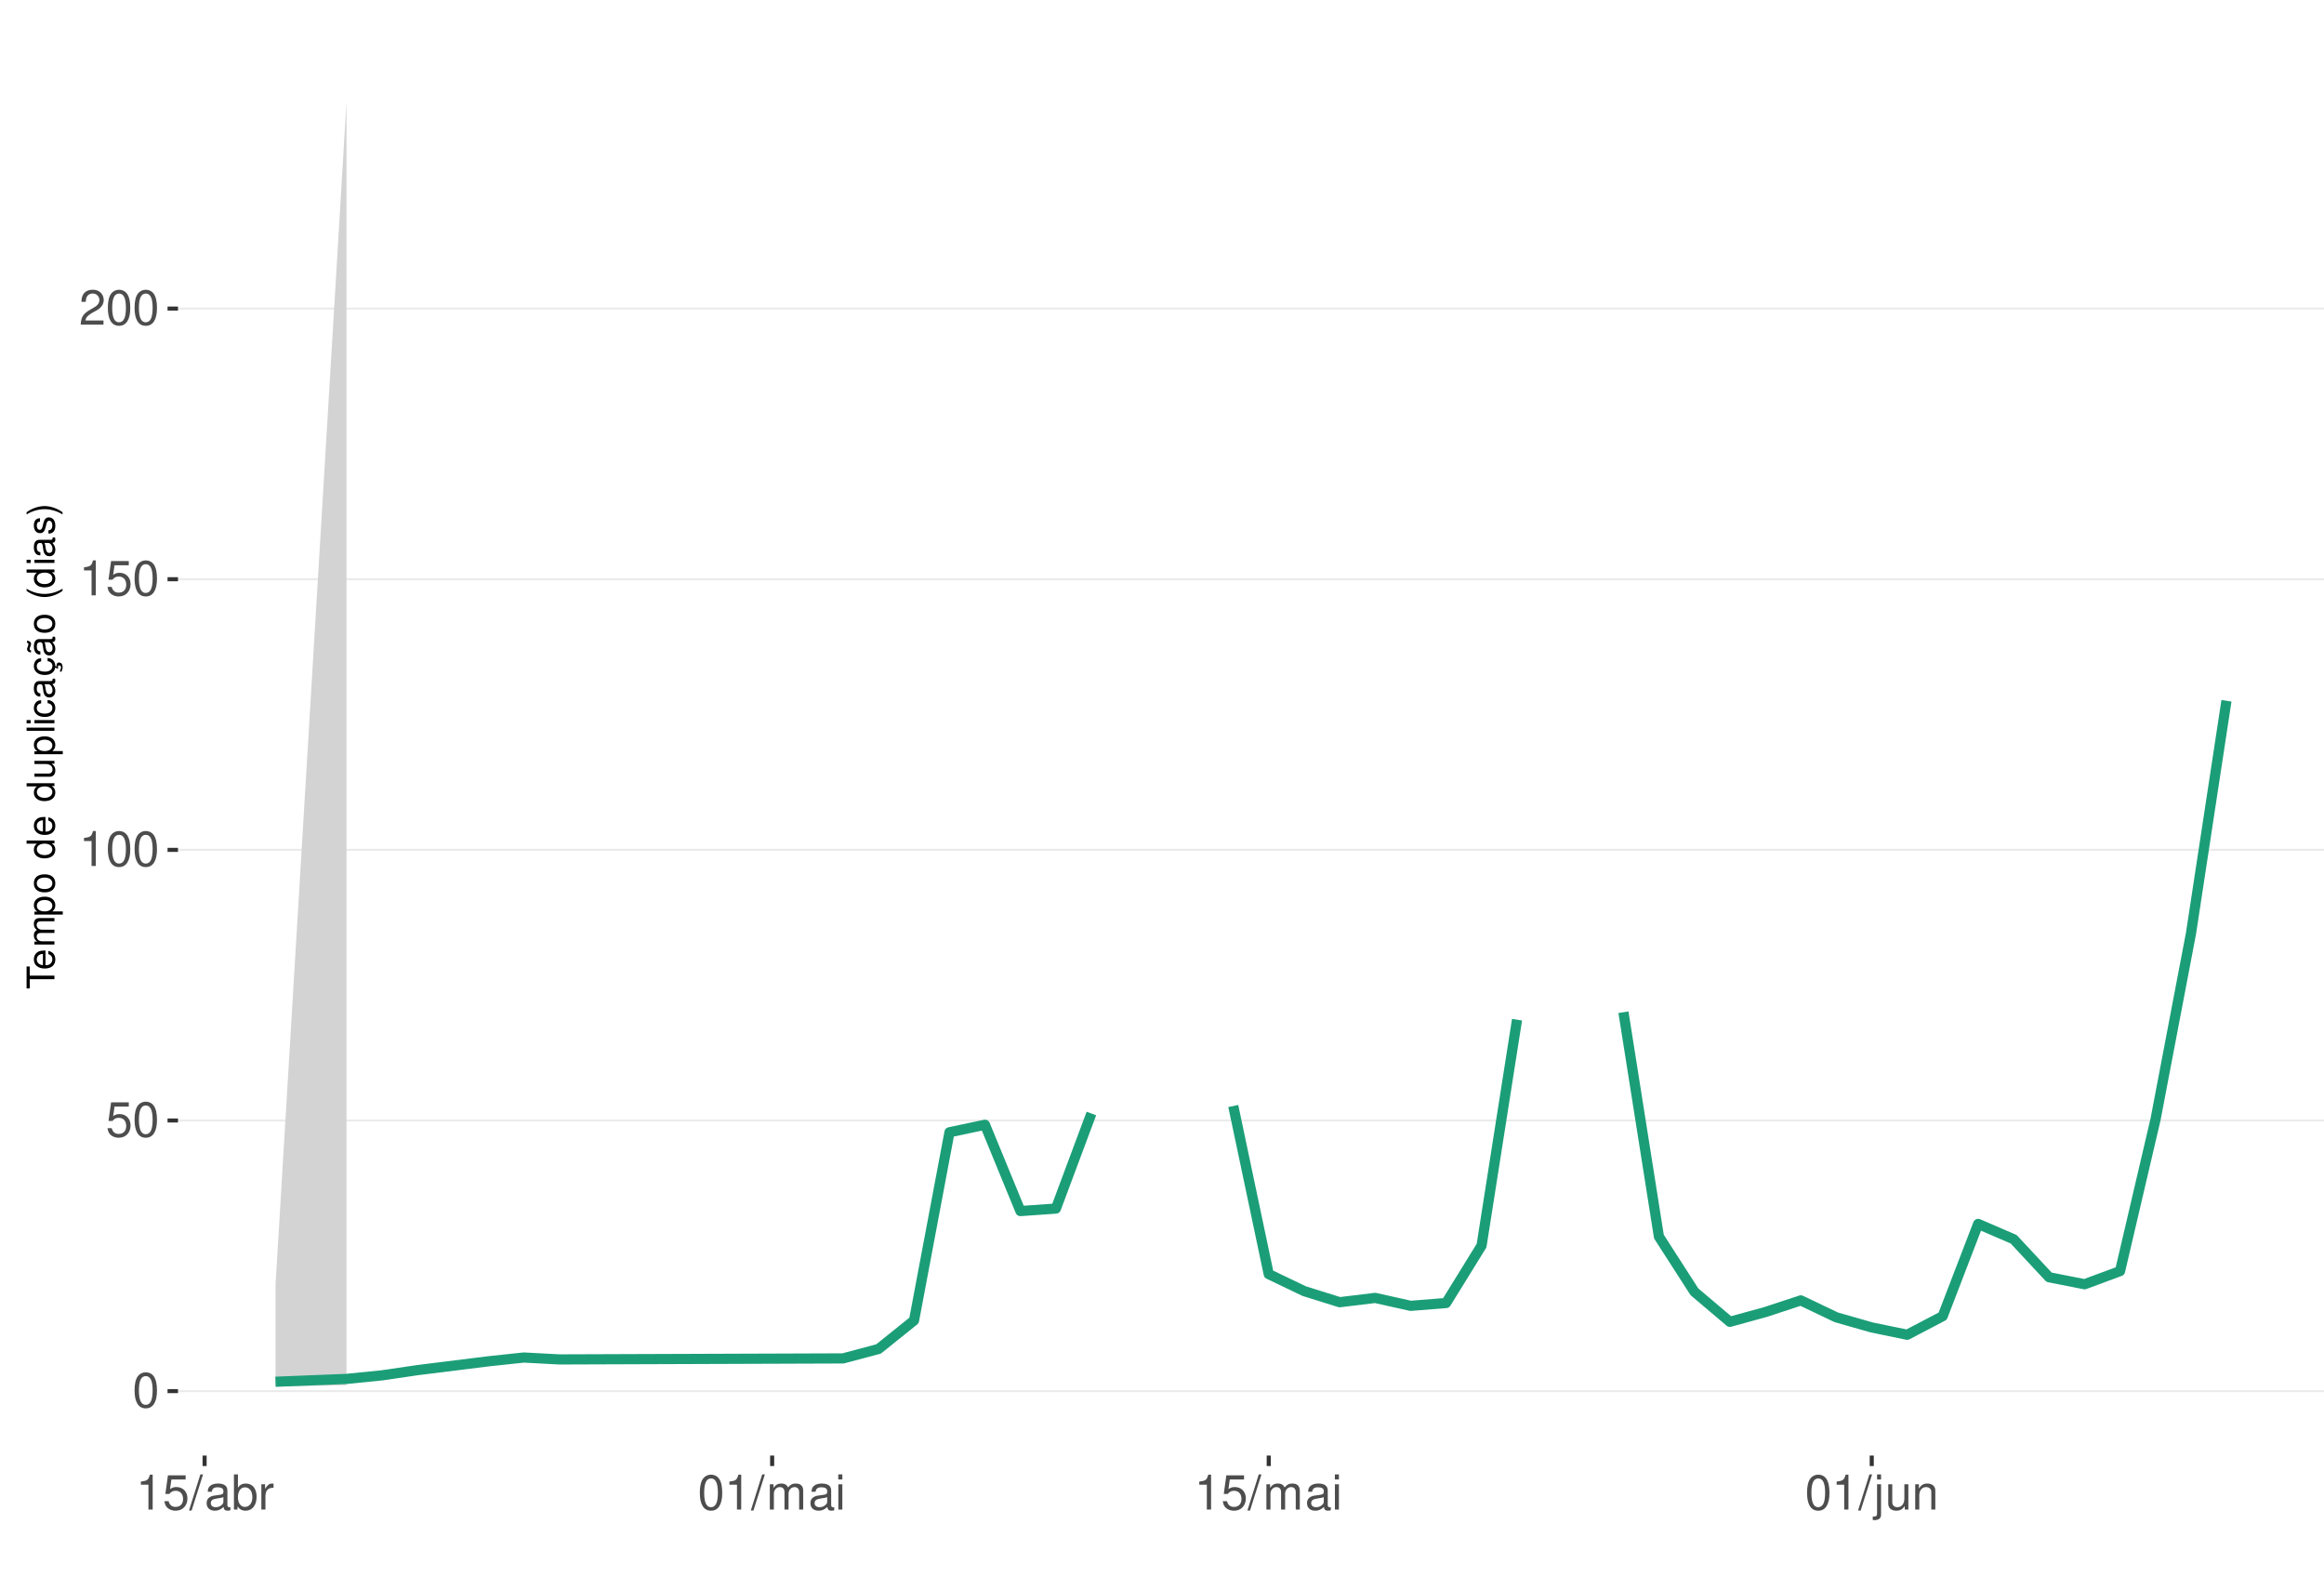
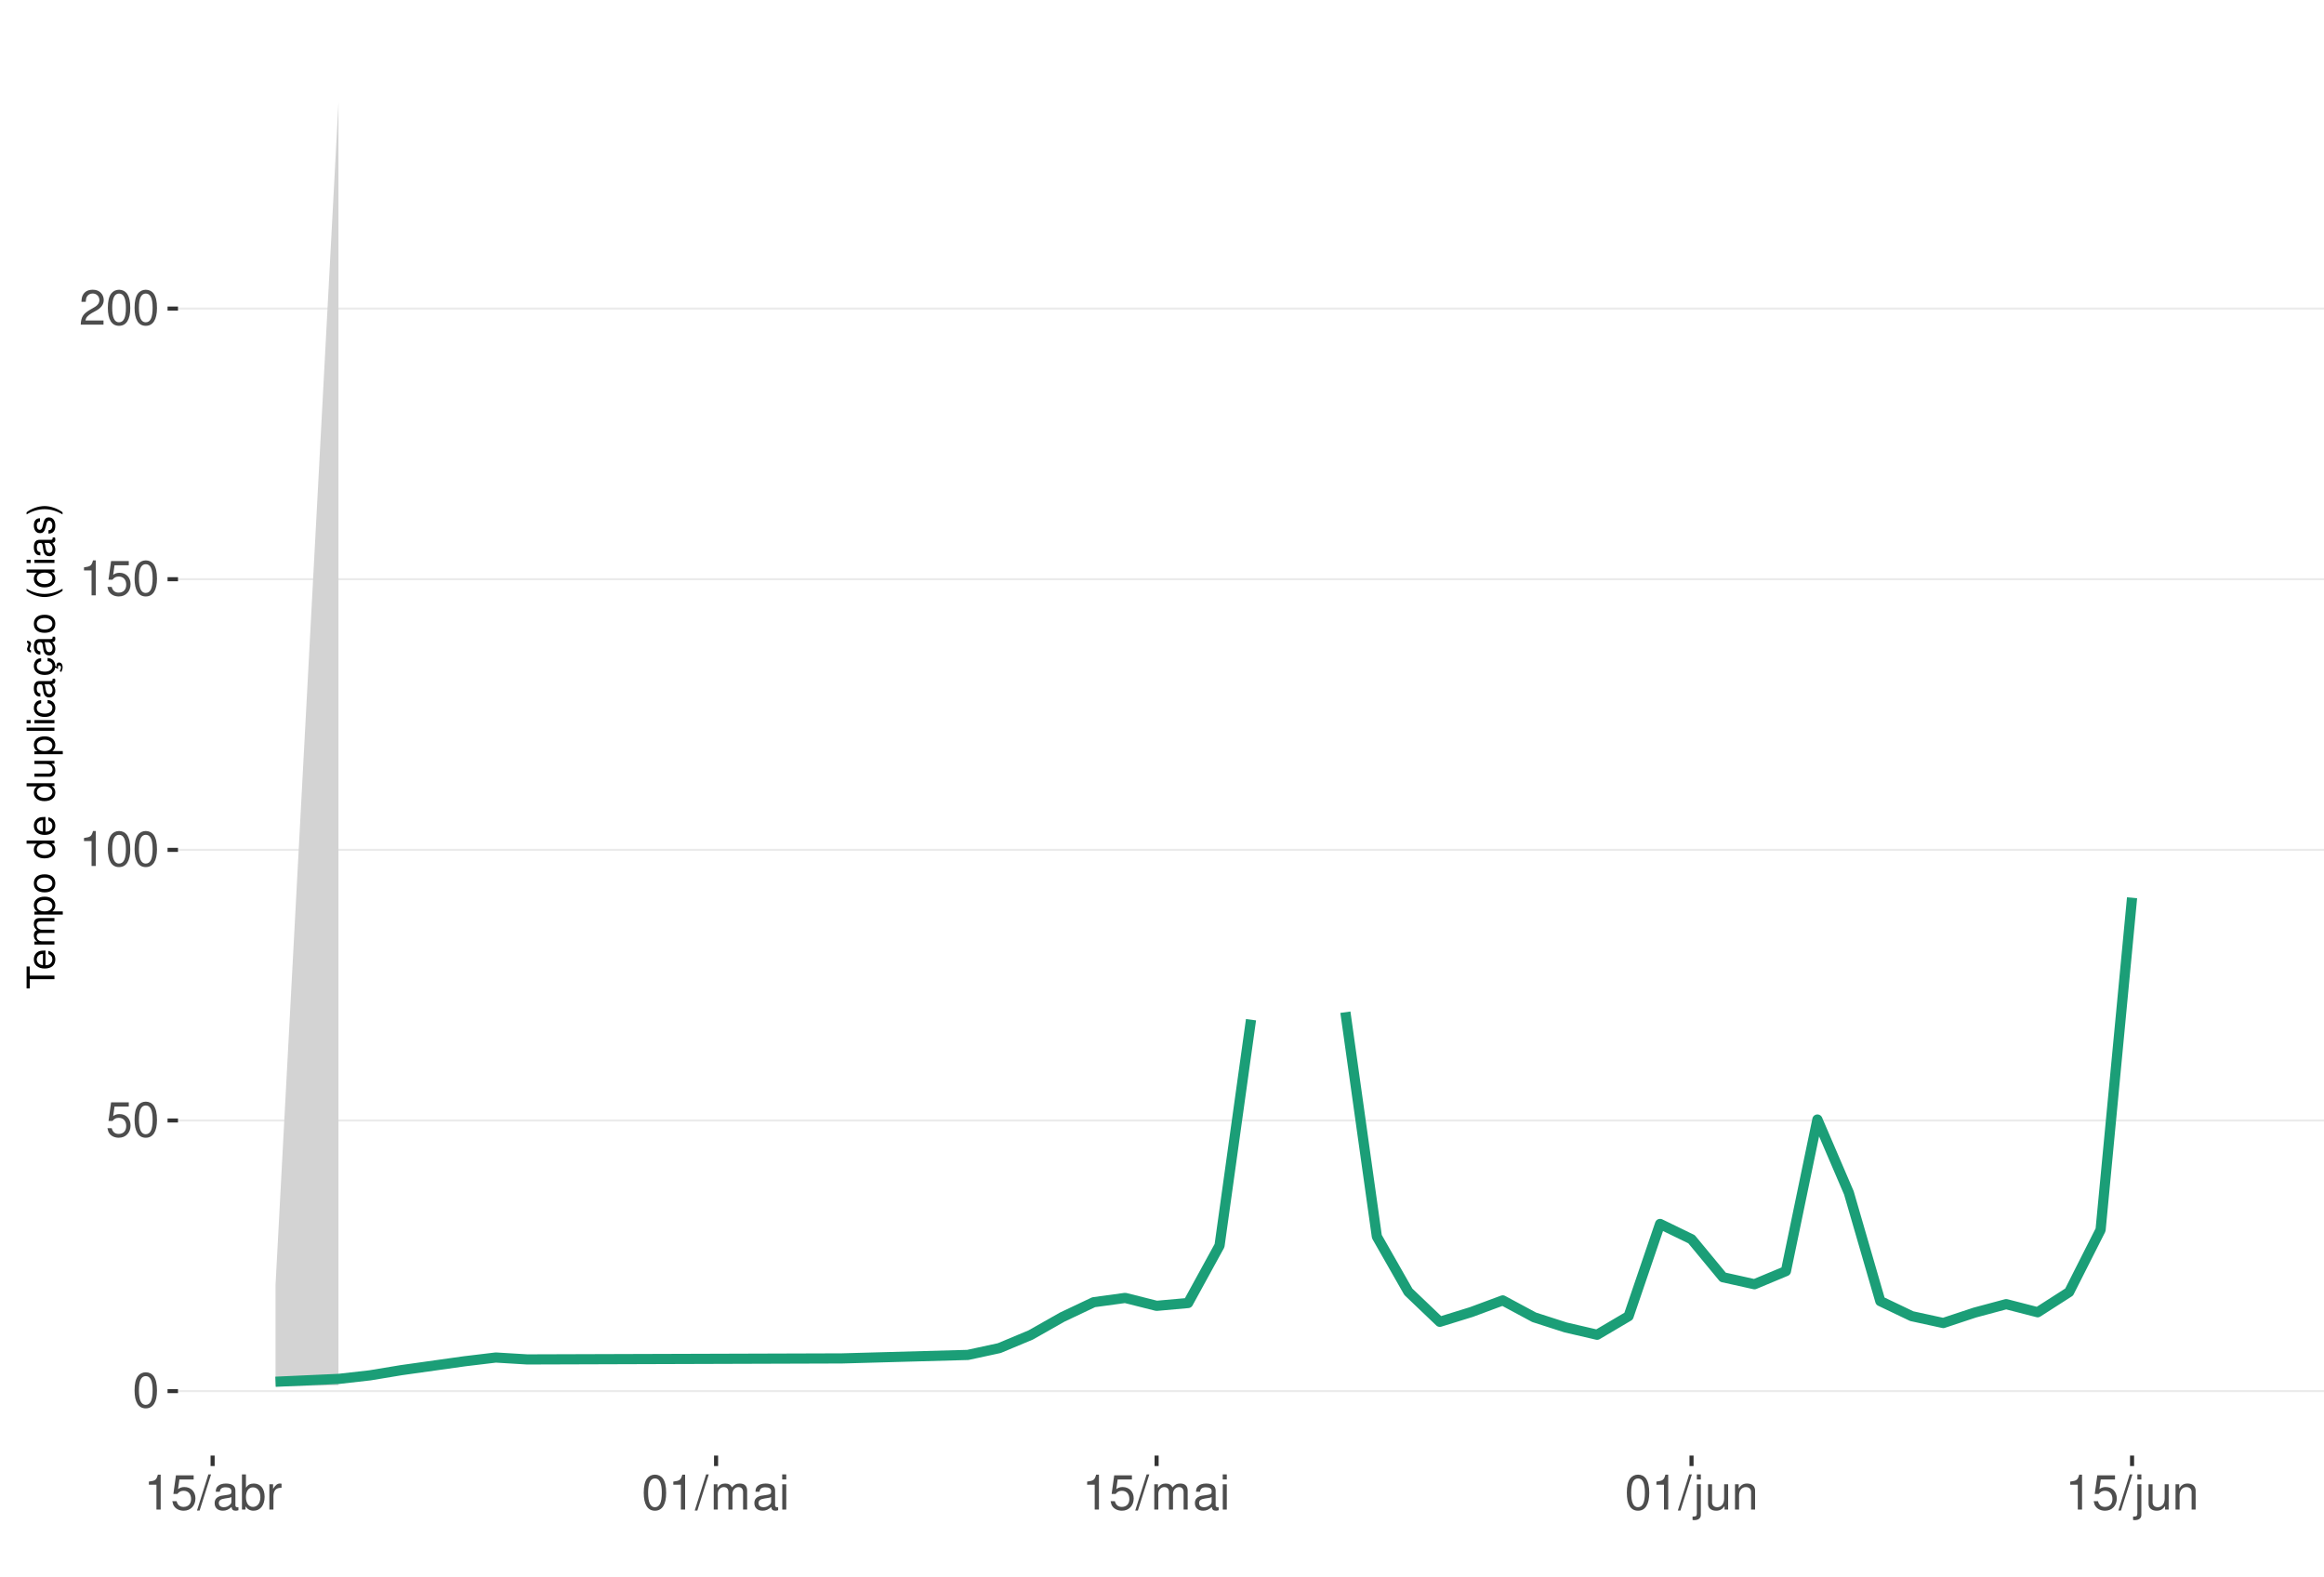
<svg xmlns="http://www.w3.org/2000/svg" xmlns:xlink="http://www.w3.org/1999/xlink" width="609pt" height="413pt" viewBox="0 0 609 413" version="1.1">
  <defs>
    <g>
      <symbol overflow="visible" id="glyph0-0">
        <path style="stroke:none;" d="" />
      </symbol>
      <symbol overflow="visible" id="glyph0-1">
        <path style="stroke:none;" d="M 3.484 -9.156 C 2.641 -9.156 1.891 -8.766 1.422 -8.156 C 0.828 -7.344 0.547 -6.125 0.547 -4.422 C 0.547 -1.344 1.562 0.297 3.484 0.297 C 5.375 0.297 6.422 -1.344 6.422 -4.359 C 6.422 -6.125 6.141 -7.312 5.547 -8.156 C 5.078 -8.781 4.328 -9.156 3.484 -9.156 Z M 3.484 -8.156 C 4.688 -8.156 5.281 -6.938 5.281 -4.453 C 5.281 -1.844 4.703 -0.625 3.453 -0.625 C 2.281 -0.625 1.688 -1.891 1.688 -4.422 C 1.688 -6.938 2.281 -8.156 3.484 -8.156 Z M 3.484 -8.156 " />
      </symbol>
      <symbol overflow="visible" id="glyph0-2">
        <path style="stroke:none;" d="M 6.031 -8.969 L 1.391 -8.969 L 0.719 -4.094 L 1.75 -4.094 C 2.266 -4.703 2.703 -4.922 3.406 -4.922 C 4.609 -4.922 5.359 -4.094 5.359 -2.766 C 5.359 -1.484 4.609 -0.703 3.391 -0.703 C 2.422 -0.703 1.828 -1.188 1.562 -2.203 L 0.438 -2.203 C 0.594 -1.469 0.719 -1.109 0.984 -0.781 C 1.5 -0.094 2.406 0.297 3.422 0.297 C 5.234 0.297 6.5 -1.031 6.5 -2.922 C 6.5 -4.703 5.312 -5.906 3.594 -5.906 C 2.969 -5.906 2.453 -5.75 1.938 -5.359 L 2.297 -7.875 L 6.031 -7.875 Z M 6.031 -8.969 " />
      </symbol>
      <symbol overflow="visible" id="glyph0-3">
        <path style="stroke:none;" d="M 3.281 -6.516 L 3.281 0 L 4.391 0 L 4.391 -9.156 L 3.656 -9.156 C 3.266 -7.75 3.016 -7.562 1.297 -7.328 L 1.297 -6.516 Z M 3.281 -6.516 " />
      </symbol>
      <symbol overflow="visible" id="glyph0-4">
        <path style="stroke:none;" d="M 6.406 -1.094 L 1.688 -1.094 C 1.797 -1.859 2.203 -2.344 3.297 -3.016 L 4.562 -3.719 C 5.828 -4.422 6.469 -5.359 6.469 -6.484 C 6.469 -7.234 6.156 -7.953 5.625 -8.438 C 5.094 -8.922 4.438 -9.156 3.594 -9.156 C 2.453 -9.156 1.609 -8.75 1.109 -7.953 C 0.797 -7.484 0.656 -6.906 0.625 -5.984 L 1.75 -5.984 C 1.781 -6.609 1.859 -6.969 2.016 -7.281 C 2.297 -7.828 2.891 -8.172 3.562 -8.172 C 4.562 -8.172 5.328 -7.438 5.328 -6.453 C 5.328 -5.719 4.906 -5.094 4.109 -4.625 L 2.953 -3.953 C 1.078 -2.875 0.531 -2.016 0.438 -0.016 L 6.406 -0.016 Z M 6.406 -1.094 " />
      </symbol>
      <symbol overflow="visible" id="glyph0-5">
        <path style="stroke:none;" d="M 2.891 -9.219 L -0.094 0.25 L 0.594 0.25 L 3.594 -9.219 Z M 2.891 -9.219 " />
      </symbol>
      <symbol overflow="visible" id="glyph0-6">
        <path style="stroke:none;" d="M 6.766 -0.625 C 6.656 -0.594 6.609 -0.594 6.547 -0.594 C 6.172 -0.594 5.969 -0.781 5.969 -1.109 L 5.969 -5.016 C 5.969 -6.188 5.109 -6.828 3.484 -6.828 C 2.5 -6.828 1.734 -6.547 1.281 -6.047 C 0.969 -5.703 0.844 -5.328 0.828 -4.672 L 1.891 -4.672 C 1.969 -5.484 2.453 -5.844 3.438 -5.844 C 4.406 -5.844 4.922 -5.5 4.922 -4.859 L 4.922 -4.578 C 4.906 -4.125 4.688 -3.969 3.828 -3.844 C 2.328 -3.656 2.094 -3.609 1.703 -3.438 C 0.922 -3.109 0.531 -2.531 0.531 -1.672 C 0.531 -0.469 1.359 0.297 2.703 0.297 C 3.547 0.297 4.219 0 4.969 -0.688 C 5.031 0 5.359 0.297 6.047 0.297 C 6.281 0.297 6.422 0.266 6.766 0.172 Z M 4.922 -2.094 C 4.922 -1.734 4.828 -1.516 4.5 -1.234 C 4.078 -0.828 3.562 -0.625 2.938 -0.625 C 2.109 -0.625 1.625 -1.031 1.625 -1.703 C 1.625 -2.391 2.094 -2.75 3.234 -2.906 C 4.359 -3.062 4.562 -3.109 4.922 -3.281 Z M 4.922 -2.094 " />
      </symbol>
      <symbol overflow="visible" id="glyph0-7">
        <path style="stroke:none;" d="M 0.688 -9.219 L 0.688 0 L 1.625 0 L 1.625 -0.844 C 2.141 -0.078 2.812 0.297 3.734 0.297 C 5.484 0.297 6.625 -1.141 6.625 -3.344 C 6.625 -5.5 5.547 -6.828 3.781 -6.828 C 2.875 -6.828 2.234 -6.484 1.734 -5.734 L 1.734 -9.219 Z M 3.578 -5.828 C 4.766 -5.828 5.516 -4.812 5.516 -3.234 C 5.516 -1.719 4.734 -0.703 3.578 -0.703 C 2.453 -0.703 1.734 -1.703 1.734 -3.266 C 1.734 -4.828 2.453 -5.828 3.578 -5.828 Z M 3.578 -5.828 " />
      </symbol>
      <symbol overflow="visible" id="glyph0-8">
        <path style="stroke:none;" d="M 0.875 -6.625 L 0.875 0 L 1.938 0 L 1.938 -3.438 C 1.953 -5.031 2.609 -5.75 4.062 -5.703 L 4.062 -6.781 C 3.891 -6.812 3.781 -6.828 3.656 -6.828 C 2.969 -6.828 2.453 -6.422 1.844 -5.422 L 1.844 -6.625 Z M 0.875 -6.625 " />
      </symbol>
      <symbol overflow="visible" id="glyph0-9">
        <path style="stroke:none;" d="M 0.891 -6.625 L 0.891 0 L 1.953 0 L 1.953 -4.156 C 1.953 -5.125 2.641 -5.891 3.5 -5.891 C 4.297 -5.891 4.734 -5.422 4.734 -4.562 L 4.734 0 L 5.797 0 L 5.797 -4.156 C 5.797 -5.125 6.5 -5.891 7.359 -5.891 C 8.125 -5.891 8.578 -5.406 8.578 -4.562 L 8.578 0 L 9.641 0 L 9.641 -4.969 C 9.641 -6.156 8.953 -6.828 7.719 -6.828 C 6.828 -6.828 6.297 -6.562 5.688 -5.812 C 5.297 -6.516 4.766 -6.828 3.891 -6.828 C 3.016 -6.828 2.422 -6.5 1.859 -5.688 L 1.859 -6.625 Z M 0.891 -6.625 " />
      </symbol>
      <symbol overflow="visible" id="glyph0-10">
        <path style="stroke:none;" d="M 1.891 -6.625 L 0.844 -6.625 L 0.844 0 L 1.891 0 Z M 1.891 -9.219 L 0.828 -9.219 L 0.828 -7.891 L 1.891 -7.891 Z M 1.891 -9.219 " />
      </symbol>
      <symbol overflow="visible" id="glyph0-11">
        <path style="stroke:none;" d="M 0.891 -6.625 L 0.891 0.969 C 0.891 1.625 0.688 1.828 0.031 1.828 C -0.047 1.828 -0.094 1.828 -0.234 1.828 L -0.234 2.719 C -0.094 2.75 -0.031 2.766 0.125 2.766 C 1.312 2.766 1.938 2.297 1.938 1.375 L 1.938 -6.625 Z M 1.938 -9.219 L 0.891 -9.219 L 0.891 -7.891 L 1.938 -7.891 Z M 1.938 -9.219 " />
      </symbol>
      <symbol overflow="visible" id="glyph0-12">
        <path style="stroke:none;" d="M 6.094 0 L 6.094 -6.625 L 5.047 -6.625 L 5.047 -2.875 C 5.047 -1.516 4.344 -0.625 3.234 -0.625 C 2.406 -0.625 1.875 -1.141 1.875 -1.938 L 1.875 -6.625 L 0.828 -6.625 L 0.828 -1.516 C 0.828 -0.422 1.641 0.297 2.938 0.297 C 3.906 0.297 4.531 -0.047 5.156 -0.922 L 5.156 0 Z M 6.094 0 " />
      </symbol>
      <symbol overflow="visible" id="glyph0-13">
        <path style="stroke:none;" d="M 0.891 -6.625 L 0.891 0 L 1.953 0 L 1.953 -3.656 C 1.953 -5.016 2.656 -5.891 3.75 -5.891 C 4.578 -5.891 5.109 -5.391 5.109 -4.594 L 5.109 0 L 6.156 0 L 6.156 -5.016 C 6.156 -6.109 5.344 -6.828 4.062 -6.828 C 3.078 -6.828 2.438 -6.438 1.859 -5.516 L 1.859 -6.625 Z M 0.891 -6.625 " />
      </symbol>
      <symbol overflow="visible" id="glyph1-0">
        <path style="stroke:none;" d="" />
      </symbol>
      <symbol overflow="visible" id="glyph1-1">
        <path style="stroke:none;" d="M -6.469 -3.547 L -6.469 -5.938 L -7.297 -5.938 L -7.297 -0.203 L -6.469 -0.203 L -6.469 -2.609 L 0 -2.609 L 0 -3.547 Z M -6.469 -3.547 " />
      </symbol>
      <symbol overflow="visible" id="glyph1-2">
        <path style="stroke:none;" d="M -2.344 -5.125 C -3.141 -5.125 -3.625 -5.062 -4.016 -4.922 C -4.875 -4.578 -5.391 -3.781 -5.391 -2.797 C -5.391 -1.344 -4.281 -0.406 -2.547 -0.406 C -0.812 -0.406 0.234 -1.297 0.234 -2.781 C 0.234 -3.984 -0.453 -4.812 -1.594 -5.016 L -1.594 -4.188 C -0.906 -3.953 -0.547 -3.484 -0.547 -2.812 C -0.547 -2.281 -0.781 -1.828 -1.219 -1.547 C -1.516 -1.344 -1.812 -1.281 -2.344 -1.266 Z M -3.016 -1.297 C -3.984 -1.359 -4.625 -1.953 -4.625 -2.797 C -4.625 -3.641 -3.953 -4.234 -3.016 -4.234 Z M -3.016 -1.297 " />
      </symbol>
      <symbol overflow="visible" id="glyph1-3">
        <path style="stroke:none;" d="M -5.234 -0.703 L 0 -0.703 L 0 -1.547 L -3.297 -1.547 C -4.047 -1.547 -4.656 -2.094 -4.656 -2.766 C -4.656 -3.391 -4.281 -3.734 -3.609 -3.734 L 0 -3.734 L 0 -4.578 L -3.297 -4.578 C -4.047 -4.578 -4.656 -5.125 -4.656 -5.812 C -4.656 -6.422 -4.266 -6.781 -3.609 -6.781 L 0 -6.781 L 0 -7.625 L -3.938 -7.625 C -4.875 -7.625 -5.391 -7.078 -5.391 -6.094 C -5.391 -5.406 -5.188 -4.984 -4.594 -4.484 C -5.156 -4.188 -5.391 -3.766 -5.391 -3.078 C -5.391 -2.375 -5.125 -1.906 -4.5 -1.469 L -5.234 -1.469 Z M -5.234 -0.703 " />
      </symbol>
      <symbol overflow="visible" id="glyph1-4">
        <path style="stroke:none;" d="M 2.188 -0.547 L 2.188 -1.375 L -0.547 -1.375 C -0.016 -1.812 0.234 -2.312 0.234 -2.984 C 0.234 -4.344 -0.859 -5.234 -2.531 -5.234 C -4.297 -5.234 -5.391 -4.375 -5.391 -2.984 C -5.391 -2.266 -5.062 -1.703 -4.453 -1.312 L -5.234 -1.312 L -5.234 -0.547 Z M -4.609 -2.844 C -4.609 -3.766 -3.797 -4.359 -2.547 -4.359 C -1.359 -4.359 -0.547 -3.75 -0.547 -2.844 C -0.547 -1.953 -1.344 -1.375 -2.578 -1.375 C -3.812 -1.375 -4.609 -1.953 -4.609 -2.844 Z M -4.609 -2.844 " />
      </symbol>
      <symbol overflow="visible" id="glyph1-5">
        <path style="stroke:none;" d="M -5.391 -2.719 C -5.391 -1.234 -4.344 -0.359 -2.578 -0.359 C -0.812 -0.359 0.234 -1.234 0.234 -2.734 C 0.234 -4.203 -0.812 -5.094 -2.547 -5.094 C -4.359 -5.094 -5.391 -4.234 -5.391 -2.719 Z M -4.625 -2.734 C -4.625 -3.672 -3.844 -4.234 -2.547 -4.234 C -1.312 -4.234 -0.547 -3.656 -0.547 -2.734 C -0.547 -1.797 -1.312 -1.234 -2.578 -1.234 C -3.844 -1.234 -4.625 -1.797 -4.625 -2.734 Z M -4.625 -2.734 " />
      </symbol>
      <symbol overflow="visible" id="glyph1-6">
        <path style="stroke:none;" d="" />
      </symbol>
      <symbol overflow="visible" id="glyph1-7">
        <path style="stroke:none;" d="M -7.297 -4.953 L -7.297 -4.125 L -4.578 -4.125 C -5.109 -3.766 -5.391 -3.203 -5.391 -2.516 C -5.391 -1.156 -4.297 -0.266 -2.625 -0.266 C -0.859 -0.266 0.234 -1.125 0.234 -2.547 C 0.234 -3.266 -0.047 -3.766 -0.688 -4.203 L 0 -4.203 L 0 -4.953 Z M -4.609 -2.656 C -4.609 -3.547 -3.812 -4.125 -2.562 -4.125 C -1.344 -4.125 -0.547 -3.547 -0.547 -2.656 C -0.547 -1.734 -1.359 -1.125 -2.578 -1.125 C -3.797 -1.125 -4.609 -1.734 -4.609 -2.656 Z M -4.609 -2.656 " />
      </symbol>
      <symbol overflow="visible" id="glyph1-8">
        <path style="stroke:none;" d="M 0 -4.812 L -5.234 -4.812 L -5.234 -3.984 L -2.266 -3.984 C -1.203 -3.984 -0.5 -3.438 -0.5 -2.562 C -0.5 -1.906 -0.906 -1.484 -1.531 -1.484 L -5.234 -1.484 L -5.234 -0.656 L -1.203 -0.656 C -0.328 -0.656 0.234 -1.297 0.234 -2.312 C 0.234 -3.094 -0.047 -3.578 -0.734 -4.062 L 0 -4.062 Z M 0 -4.812 " />
      </symbol>
      <symbol overflow="visible" id="glyph1-9">
        <path style="stroke:none;" d="M -7.297 -1.516 L -7.297 -0.688 L 0 -0.688 L 0 -1.516 Z M -7.297 -1.516 " />
      </symbol>
      <symbol overflow="visible" id="glyph1-10">
        <path style="stroke:none;" d="M -5.234 -1.5 L -5.234 -0.672 L 0 -0.672 L 0 -1.5 Z M -7.297 -1.5 L -7.297 -0.656 L -6.234 -0.656 L -6.234 -1.5 Z M -7.297 -1.5 " />
      </symbol>
      <symbol overflow="visible" id="glyph1-11">
        <path style="stroke:none;" d="M -3.484 -4.703 C -3.984 -4.672 -4.312 -4.562 -4.609 -4.359 C -5.094 -4 -5.391 -3.375 -5.391 -2.641 C -5.391 -1.219 -4.266 -0.312 -2.531 -0.312 C -0.844 -0.312 0.234 -1.203 0.234 -2.625 C 0.234 -3.875 -0.516 -4.672 -1.797 -4.766 L -1.797 -3.938 C -0.953 -3.797 -0.547 -3.359 -0.547 -2.656 C -0.547 -1.734 -1.297 -1.188 -2.531 -1.188 C -3.844 -1.188 -4.625 -1.719 -4.625 -2.625 C -4.625 -3.328 -4.203 -3.766 -3.484 -3.875 Z M -3.484 -4.703 " />
      </symbol>
      <symbol overflow="visible" id="glyph1-12">
        <path style="stroke:none;" d="M -0.484 -5.344 C -0.469 -5.266 -0.469 -5.219 -0.469 -5.172 C -0.469 -4.875 -0.625 -4.719 -0.875 -4.719 L -3.953 -4.719 C -4.891 -4.719 -5.391 -4.047 -5.391 -2.75 C -5.391 -1.984 -5.172 -1.375 -4.781 -1.016 C -4.516 -0.766 -4.203 -0.672 -3.688 -0.656 L -3.688 -1.484 C -4.328 -1.562 -4.625 -1.938 -4.625 -2.719 C -4.625 -3.484 -4.344 -3.891 -3.844 -3.891 L -3.625 -3.891 C -3.266 -3.875 -3.125 -3.703 -3.047 -3.016 C -2.891 -1.844 -2.844 -1.656 -2.719 -1.344 C -2.453 -0.734 -2 -0.422 -1.312 -0.422 C -0.375 -0.422 0.234 -1.078 0.234 -2.141 C 0.234 -2.797 0 -3.328 -0.547 -3.922 C 0 -3.984 0.234 -4.234 0.234 -4.781 C 0.234 -4.953 0.203 -5.062 0.141 -5.344 Z M -1.656 -3.891 C -1.375 -3.891 -1.203 -3.812 -0.969 -3.562 C -0.656 -3.219 -0.5 -2.812 -0.5 -2.312 C -0.5 -1.672 -0.812 -1.297 -1.344 -1.297 C -1.891 -1.297 -2.172 -1.656 -2.297 -2.547 C -2.422 -3.438 -2.453 -3.609 -2.594 -3.891 Z M -1.656 -3.891 " />
      </symbol>
      <symbol overflow="visible" id="glyph1-13">
        <path style="stroke:none;" d="M 0.234 -2.641 C 0.234 -3.875 -0.547 -4.703 -1.797 -4.766 L -1.797 -3.938 C -0.953 -3.797 -0.531 -3.359 -0.531 -2.656 C -0.531 -1.734 -1.281 -1.188 -2.516 -1.188 C -3.844 -1.188 -4.625 -1.719 -4.625 -2.625 C -4.625 -3.328 -4.203 -3.766 -3.484 -3.875 L -3.484 -4.703 C -3.984 -4.672 -4.312 -4.562 -4.609 -4.359 C -5.094 -4 -5.391 -3.375 -5.391 -2.641 C -5.391 -1.219 -4.266 -0.312 -2.531 -0.312 C -1.469 -0.312 -0.625 -0.672 -0.156 -1.312 C 0.047 -1.594 0.125 -1.812 0.203 -2.25 L 0.922 -1.938 L 0.984 -2.062 C 0.938 -2.188 0.906 -2.25 0.906 -2.375 C 0.906 -2.656 1.047 -2.828 1.281 -2.828 C 1.547 -2.828 1.734 -2.594 1.734 -2.297 C 1.734 -2.031 1.672 -1.844 1.438 -1.406 L 1.406 -1.312 L 1.812 -1.094 C 2.078 -1.75 2.141 -1.953 2.141 -2.344 C 2.141 -3.109 1.781 -3.578 1.203 -3.578 C 0.781 -3.578 0.547 -3.297 0.547 -2.797 C 0.547 -2.703 0.547 -2.641 0.562 -2.516 Z M 0.234 -2.641 " />
      </symbol>
      <symbol overflow="visible" id="glyph1-14">
        <path style="stroke:none;" d="M -0.484 -5.344 C -0.469 -5.266 -0.469 -5.219 -0.469 -5.172 C -0.469 -4.875 -0.625 -4.719 -0.875 -4.719 L -3.953 -4.719 C -4.891 -4.719 -5.391 -4.047 -5.391 -2.75 C -5.391 -1.984 -5.172 -1.375 -4.781 -1.016 C -4.516 -0.766 -4.203 -0.672 -3.688 -0.656 L -3.688 -1.484 C -4.328 -1.562 -4.625 -1.938 -4.625 -2.719 C -4.625 -3.484 -4.344 -3.891 -3.844 -3.891 L -3.625 -3.891 C -3.266 -3.875 -3.125 -3.703 -3.047 -3.016 C -2.891 -1.844 -2.844 -1.656 -2.719 -1.344 C -2.453 -0.734 -2 -0.422 -1.312 -0.422 C -0.375 -0.422 0.234 -1.078 0.234 -2.141 C 0.234 -2.797 0 -3.328 -0.547 -3.922 C 0 -3.984 0.234 -4.234 0.234 -4.781 C 0.234 -4.953 0.203 -5.062 0.141 -5.344 Z M -1.656 -3.891 C -1.375 -3.891 -1.203 -3.812 -0.969 -3.562 C -0.656 -3.219 -0.5 -2.812 -0.5 -2.312 C -0.5 -1.672 -0.812 -1.297 -1.344 -1.297 C -1.891 -1.297 -2.172 -1.656 -2.297 -2.547 C -2.422 -3.438 -2.453 -3.609 -2.594 -3.891 Z M -7.172 -3.75 C -6.922 -3.672 -6.812 -3.547 -6.812 -3.375 C -6.812 -3.25 -6.875 -2.984 -6.984 -2.734 C -7.156 -2.312 -7.172 -2.25 -7.172 -2.047 C -7.172 -1.594 -6.797 -1.297 -6.141 -1.188 L -6.141 -1.766 C -6.375 -1.812 -6.5 -1.938 -6.5 -2.094 C -6.5 -2.203 -6.469 -2.344 -6.375 -2.578 C -6.156 -3.156 -6.125 -3.234 -6.125 -3.438 C -6.125 -3.922 -6.484 -4.219 -7.172 -4.312 Z M -7.172 -3.75 " />
      </symbol>
      <symbol overflow="visible" id="glyph1-15">
        <path style="stroke:none;" d="M -7.297 -2.359 C -5.984 -1.359 -4.156 -0.734 -2.594 -0.734 C -1.016 -0.734 0.812 -1.359 2.125 -2.359 L 2.125 -2.906 C 0.688 -2.031 -0.984 -1.547 -2.594 -1.547 C -4.188 -1.547 -5.875 -2.031 -7.297 -2.906 Z M -7.297 -2.359 " />
      </symbol>
      <symbol overflow="visible" id="glyph1-16">
        <path style="stroke:none;" d="M -3.781 -4.375 C -4.812 -4.375 -5.391 -3.688 -5.391 -2.484 C -5.391 -1.266 -4.766 -0.469 -3.797 -0.469 C -2.969 -0.469 -2.578 -0.891 -2.281 -2.125 L -2.094 -2.906 C -1.953 -3.484 -1.734 -3.719 -1.375 -3.719 C -0.875 -3.719 -0.547 -3.234 -0.547 -2.5 C -0.547 -2.047 -0.672 -1.672 -0.891 -1.453 C -1.047 -1.328 -1.188 -1.266 -1.562 -1.219 L -1.562 -0.344 C -0.344 -0.375 0.234 -1.062 0.234 -2.438 C 0.234 -3.75 -0.422 -4.594 -1.438 -4.594 C -2.203 -4.594 -2.641 -4.156 -2.891 -3.109 L -3.078 -2.312 C -3.234 -1.625 -3.453 -1.344 -3.828 -1.344 C -4.312 -1.344 -4.625 -1.766 -4.625 -2.453 C -4.625 -3.125 -4.328 -3.484 -3.781 -3.5 Z M -3.781 -4.375 " />
      </symbol>
      <symbol overflow="visible" id="glyph1-17">
        <path style="stroke:none;" d="M 2.125 -0.938 C 0.812 -1.938 -1.016 -2.562 -2.578 -2.562 C -4.156 -2.562 -5.984 -1.938 -7.297 -0.938 L -7.297 -0.375 C -5.859 -1.266 -4.188 -1.75 -2.578 -1.75 C -0.984 -1.75 0.703 -1.266 2.125 -0.375 Z M 2.125 -0.938 " />
      </symbol>
    </g>
    <clipPath id="clip1">
      <path d="M 46.645 9.961 L 609 9.961 L 609 381.328 L 46.645 381.328 Z M 46.645 9.961 " />
    </clipPath>
    <clipPath id="clip2">
      <path d="M 46.645 364 L 609 364 L 609 365 L 46.645 365 Z M 46.645 364 " />
    </clipPath>
    <clipPath id="clip3">
      <path d="M 46.645 293 L 609 293 L 609 294 L 46.645 294 Z M 46.645 293 " />
    </clipPath>
    <clipPath id="clip4">
      <path d="M 46.645 222 L 609 222 L 609 223 L 46.645 223 Z M 46.645 222 " />
    </clipPath>
    <clipPath id="clip5">
      <path d="M 46.645 151 L 609 151 L 609 153 L 46.645 153 Z M 46.645 151 " />
    </clipPath>
    <clipPath id="clip6">
      <path d="M 46.645 80 L 609 80 L 609 82 L 46.645 82 Z M 46.645 80 " />
    </clipPath>
  </defs>
  <g id="surface271">
    <rect x="0" y="0" width="609" height="413" style="fill:rgb(100%,100%,100%);fill-opacity:1;stroke:none;" />
    <rect x="0" y="0" width="609" height="413" style="fill:rgb(100%,100%,100%);fill-opacity:1;stroke:none;" />
    <path style="fill:none;stroke-width:1.067;stroke-linecap:round;stroke-linejoin:round;stroke:rgb(100%,100%,100%);stroke-opacity:1;stroke-miterlimit:10;" d="M 0 413 L 609 413 L 609 0 L 0 0 Z M 0 413 " />
    <g clip-path="url(#clip1)" clip-rule="nonzero">
      <path style=" stroke:none;fill-rule:nonzero;fill:rgb(100%,100%,100%);fill-opacity:1;" d="M 46.645 381.328 L 609 381.328 L 609 9.961 L 46.645 9.961 Z M 46.645 381.328 " />
    </g>
    <g clip-path="url(#clip2)" clip-rule="nonzero">
      <path style="fill:none;stroke-width:0.533;stroke-linecap:butt;stroke-linejoin:round;stroke:rgb(92.157%,92.157%,92.157%);stroke-opacity:1;stroke-miterlimit:10;" d="M 46.645 364.449 L 609 364.449 " />
    </g>
    <g clip-path="url(#clip3)" clip-rule="nonzero">
      <path style="fill:none;stroke-width:0.533;stroke-linecap:butt;stroke-linejoin:round;stroke:rgb(92.157%,92.157%,92.157%);stroke-opacity:1;stroke-miterlimit:10;" d="M 46.645 293.547 L 609 293.547 " />
    </g>
    <g clip-path="url(#clip4)" clip-rule="nonzero">
      <path style="fill:none;stroke-width:0.533;stroke-linecap:butt;stroke-linejoin:round;stroke:rgb(92.157%,92.157%,92.157%);stroke-opacity:1;stroke-miterlimit:10;" d="M 46.645 222.645 L 609 222.645 " />
    </g>
    <g clip-path="url(#clip5)" clip-rule="nonzero">
      <path style="fill:none;stroke-width:0.533;stroke-linecap:butt;stroke-linejoin:round;stroke:rgb(92.157%,92.157%,92.157%);stroke-opacity:1;stroke-miterlimit:10;" d="M 46.645 151.742 L 609 151.742 " />
    </g>
    <g clip-path="url(#clip6)" clip-rule="nonzero">
      <path style="fill:none;stroke-width:0.533;stroke-linecap:butt;stroke-linejoin:round;stroke:rgb(92.157%,92.157%,92.157%);stroke-opacity:1;stroke-miterlimit:10;" d="M 46.645 80.84 L 609 80.84 " />
    </g>
-     <path style=" stroke:none;fill-rule:nonzero;fill:rgb(82.745%,82.745%,82.745%);fill-opacity:1;" d="M 72.207 336.539 L 90.797 26.844 L 90.797 362.902 L 72.207 363.238 Z M 72.207 336.539 " />
-     <path style="fill:none;stroke-width:2.667;stroke-linecap:butt;stroke-linejoin:round;stroke:rgb(10.588%,61.961%,46.667%);stroke-opacity:1;stroke-miterlimit:10;" d="M 72.207 361.992 L 90.797 361.25 L 100.094 360.316 L 109.387 358.953 L 127.977 356.637 L 137.273 355.648 L 146.566 356.145 L 220.93 355.879 L 230.223 353.406 L 239.52 345.938 L 248.812 296.633 L 258.109 294.668 L 267.402 317.277 L 276.699 316.621 L 285.996 291.719 " />
-     <path style="fill:none;stroke-width:2.667;stroke-linecap:butt;stroke-linejoin:round;stroke:rgb(10.588%,61.961%,46.667%);stroke-opacity:1;stroke-miterlimit:10;" d="M 323.176 289.754 L 332.469 333.797 L 341.766 338.254 L 351.059 341.156 L 360.355 340.031 L 369.652 342.105 L 378.945 341.367 L 388.242 326.32 L 397.535 267.145 " />
-     <path style="fill:none;stroke-width:2.667;stroke-linecap:butt;stroke-linejoin:round;stroke:rgb(10.588%,61.961%,46.667%);stroke-opacity:1;stroke-miterlimit:10;" d="M 425.422 265.18 L 434.715 323.961 L 444.012 338.418 L 453.309 346.289 L 462.602 343.738 L 471.898 340.68 L 481.191 345.113 L 490.488 347.766 L 499.781 349.68 L 509.078 344.812 L 518.371 320.648 L 527.668 324.652 L 536.961 334.617 L 546.258 336.449 L 555.555 333.008 L 564.848 293.293 L 574.145 244.535 L 583.438 183.594 " />
+     <path style=" stroke:none;fill-rule:nonzero;fill:rgb(82.745%,82.745%,82.745%);fill-opacity:1;" d="M 72.207 336.539 L 88.699 26.844 L 88.699 362.902 L 72.207 363.238 Z M 72.207 336.539 " />
+     <path style="fill:none;stroke-width:2.667;stroke-linecap:butt;stroke-linejoin:round;stroke:rgb(10.588%,61.961%,46.667%);stroke-opacity:1;stroke-miterlimit:10;" d="M 72.207 361.992 L 88.699 361.25 L 96.945 360.316 L 105.188 358.953 L 121.68 356.637 L 129.926 355.648 L 138.172 356.145 L 220.629 355.879 L 253.613 354.965 L 261.855 353.184 L 270.102 349.734 L 278.348 345.059 L 286.594 341.156 L 294.84 340.031 L 303.086 342.105 L 311.332 341.367 L 319.578 326.32 L 327.824 267.145 " />
+     <path style="fill:none;stroke-width:2.667;stroke-linecap:butt;stroke-linejoin:round;stroke:rgb(10.588%,61.961%,46.667%);stroke-opacity:1;stroke-miterlimit:10;" d="M 352.559 265.18 L 360.805 323.961 L 369.051 338.418 L 377.297 346.289 L 385.543 343.738 L 393.789 340.68 L 402.035 345.113 L 410.277 347.766 L 418.523 349.68 L 426.77 344.812 L 435.016 320.648 L 443.262 324.652 L 451.508 334.617 L 459.754 336.449 L 468 333.008 L 476.246 293.293 L 484.492 312.504 L 492.734 340.875 L 500.98 344.812 L 509.227 346.609 L 517.473 343.875 L 525.719 341.664 L 533.965 343.785 L 542.211 338.496 L 550.457 322.191 L 558.703 235.199 " />
    <g style="fill:rgb(30.196%,30.196%,30.196%);fill-opacity:1;">
      <use xlink:href="#glyph0-1" x="34.715" y="368.671" />
    </g>
    <g style="fill:rgb(30.196%,30.196%,30.196%);fill-opacity:1;">
      <use xlink:href="#glyph0-2" x="27.715" y="297.769" />
      <use xlink:href="#glyph0-1" x="34.715" y="297.769" />
    </g>
    <g style="fill:rgb(30.196%,30.196%,30.196%);fill-opacity:1;">
      <use xlink:href="#glyph0-3" x="20.715" y="226.866" />
      <use xlink:href="#glyph0-1" x="27.715" y="226.866" />
      <use xlink:href="#glyph0-1" x="34.715" y="226.866" />
    </g>
    <g style="fill:rgb(30.196%,30.196%,30.196%);fill-opacity:1;">
      <use xlink:href="#glyph0-3" x="20.715" y="155.964" />
      <use xlink:href="#glyph0-2" x="27.715" y="155.964" />
      <use xlink:href="#glyph0-1" x="34.715" y="155.964" />
    </g>
    <g style="fill:rgb(30.196%,30.196%,30.196%);fill-opacity:1;">
      <use xlink:href="#glyph0-4" x="20.715" y="85.062" />
      <use xlink:href="#glyph0-1" x="27.715" y="85.062" />
      <use xlink:href="#glyph0-1" x="34.715" y="85.062" />
    </g>
    <path style="fill:none;stroke-width:1.067;stroke-linecap:butt;stroke-linejoin:round;stroke:rgb(20%,20%,20%);stroke-opacity:1;stroke-miterlimit:10;" d="M 43.906 364.449 L 46.645 364.449 " />
    <path style="fill:none;stroke-width:1.067;stroke-linecap:butt;stroke-linejoin:round;stroke:rgb(20%,20%,20%);stroke-opacity:1;stroke-miterlimit:10;" d="M 43.906 293.547 L 46.645 293.547 " />
    <path style="fill:none;stroke-width:1.067;stroke-linecap:butt;stroke-linejoin:round;stroke:rgb(20%,20%,20%);stroke-opacity:1;stroke-miterlimit:10;" d="M 43.906 222.645 L 46.645 222.645 " />
    <path style="fill:none;stroke-width:1.067;stroke-linecap:butt;stroke-linejoin:round;stroke:rgb(20%,20%,20%);stroke-opacity:1;stroke-miterlimit:10;" d="M 43.906 151.742 L 46.645 151.742 " />
    <path style="fill:none;stroke-width:1.067;stroke-linecap:butt;stroke-linejoin:round;stroke:rgb(20%,20%,20%);stroke-opacity:1;stroke-miterlimit:10;" d="M 43.906 80.84 L 46.645 80.84 " />
-     <path style="fill:none;stroke-width:1.067;stroke-linecap:butt;stroke-linejoin:round;stroke:rgb(20%,20%,20%);stroke-opacity:1;stroke-miterlimit:10;" d="M 53.617 384.07 L 53.617 381.328 " />
-     <path style="fill:none;stroke-width:1.067;stroke-linecap:butt;stroke-linejoin:round;stroke:rgb(20%,20%,20%);stroke-opacity:1;stroke-miterlimit:10;" d="M 202.34 384.07 L 202.34 381.328 " />
-     <path style="fill:none;stroke-width:1.067;stroke-linecap:butt;stroke-linejoin:round;stroke:rgb(20%,20%,20%);stroke-opacity:1;stroke-miterlimit:10;" d="M 332.469 384.07 L 332.469 381.328 " />
-     <path style="fill:none;stroke-width:1.067;stroke-linecap:butt;stroke-linejoin:round;stroke:rgb(20%,20%,20%);stroke-opacity:1;stroke-miterlimit:10;" d="M 490.488 384.07 L 490.488 381.328 " />
-     <g style="fill:rgb(30.196%,30.196%,30.196%);fill-opacity:1;">
-       <use xlink:href="#glyph0-3" x="35.617" y="395.483" />
-       <use xlink:href="#glyph0-2" x="42.617" y="395.483" />
-       <use xlink:href="#glyph0-5" x="49.617" y="395.483" />
-       <use xlink:href="#glyph0-6" x="53.617" y="395.483" />
-       <use xlink:href="#glyph0-7" x="60.617" y="395.483" />
-       <use xlink:href="#glyph0-8" x="67.617" y="395.483" />
-     </g>
-     <g style="fill:rgb(30.196%,30.196%,30.196%);fill-opacity:1;">
-       <use xlink:href="#glyph0-1" x="182.84" y="395.483" />
-       <use xlink:href="#glyph0-3" x="189.84" y="395.483" />
-       <use xlink:href="#glyph0-5" x="196.84" y="395.483" />
-       <use xlink:href="#glyph0-9" x="200.84" y="395.483" />
-       <use xlink:href="#glyph0-6" x="211.84" y="395.483" />
-       <use xlink:href="#glyph0-10" x="218.84" y="395.483" />
-     </g>
-     <g style="fill:rgb(30.196%,30.196%,30.196%);fill-opacity:1;">
-       <use xlink:href="#glyph0-3" x="312.969" y="395.483" />
-       <use xlink:href="#glyph0-2" x="319.969" y="395.483" />
-       <use xlink:href="#glyph0-5" x="326.969" y="395.483" />
-       <use xlink:href="#glyph0-9" x="330.969" y="395.483" />
-       <use xlink:href="#glyph0-6" x="341.969" y="395.483" />
-       <use xlink:href="#glyph0-10" x="348.969" y="395.483" />
-     </g>
-     <g style="fill:rgb(30.196%,30.196%,30.196%);fill-opacity:1;">
-       <use xlink:href="#glyph0-1" x="472.988" y="395.483" />
-       <use xlink:href="#glyph0-3" x="479.988" y="395.483" />
-       <use xlink:href="#glyph0-5" x="486.988" y="395.483" />
-       <use xlink:href="#glyph0-11" x="490.988" y="395.483" />
-       <use xlink:href="#glyph0-12" x="493.988" y="395.483" />
-       <use xlink:href="#glyph0-13" x="500.988" y="395.483" />
+     <path style="fill:none;stroke-width:1.067;stroke-linecap:butt;stroke-linejoin:round;stroke:rgb(20%,20%,20%);stroke-opacity:1;stroke-miterlimit:10;" d="M 55.715 384.07 L 55.715 381.328 " />
+     <path style="fill:none;stroke-width:1.067;stroke-linecap:butt;stroke-linejoin:round;stroke:rgb(20%,20%,20%);stroke-opacity:1;stroke-miterlimit:10;" d="M 187.645 384.07 L 187.645 381.328 " />
+     <path style="fill:none;stroke-width:1.067;stroke-linecap:butt;stroke-linejoin:round;stroke:rgb(20%,20%,20%);stroke-opacity:1;stroke-miterlimit:10;" d="M 303.086 384.07 L 303.086 381.328 " />
+     <path style="fill:none;stroke-width:1.067;stroke-linecap:butt;stroke-linejoin:round;stroke:rgb(20%,20%,20%);stroke-opacity:1;stroke-miterlimit:10;" d="M 443.262 384.07 L 443.262 381.328 " />
+     <path style="fill:none;stroke-width:1.067;stroke-linecap:butt;stroke-linejoin:round;stroke:rgb(20%,20%,20%);stroke-opacity:1;stroke-miterlimit:10;" d="M 558.703 384.07 L 558.703 381.328 " />
+     <g style="fill:rgb(30.196%,30.196%,30.196%);fill-opacity:1;">
+       <use xlink:href="#glyph0-3" x="37.715" y="395.483" />
+       <use xlink:href="#glyph0-2" x="44.715" y="395.483" />
+       <use xlink:href="#glyph0-5" x="51.715" y="395.483" />
+       <use xlink:href="#glyph0-6" x="55.715" y="395.483" />
+       <use xlink:href="#glyph0-7" x="62.715" y="395.483" />
+       <use xlink:href="#glyph0-8" x="69.715" y="395.483" />
+     </g>
+     <g style="fill:rgb(30.196%,30.196%,30.196%);fill-opacity:1;">
+       <use xlink:href="#glyph0-1" x="168.145" y="395.483" />
+       <use xlink:href="#glyph0-3" x="175.145" y="395.483" />
+       <use xlink:href="#glyph0-5" x="182.145" y="395.483" />
+       <use xlink:href="#glyph0-9" x="186.145" y="395.483" />
+       <use xlink:href="#glyph0-6" x="197.145" y="395.483" />
+       <use xlink:href="#glyph0-10" x="204.145" y="395.483" />
+     </g>
+     <g style="fill:rgb(30.196%,30.196%,30.196%);fill-opacity:1;">
+       <use xlink:href="#glyph0-3" x="283.586" y="395.483" />
+       <use xlink:href="#glyph0-2" x="290.586" y="395.483" />
+       <use xlink:href="#glyph0-5" x="297.586" y="395.483" />
+       <use xlink:href="#glyph0-9" x="301.586" y="395.483" />
+       <use xlink:href="#glyph0-6" x="312.586" y="395.483" />
+       <use xlink:href="#glyph0-10" x="319.586" y="395.483" />
+     </g>
+     <g style="fill:rgb(30.196%,30.196%,30.196%);fill-opacity:1;">
+       <use xlink:href="#glyph0-1" x="425.762" y="395.483" />
+       <use xlink:href="#glyph0-3" x="432.762" y="395.483" />
+       <use xlink:href="#glyph0-5" x="439.762" y="395.483" />
+       <use xlink:href="#glyph0-11" x="443.762" y="395.483" />
+       <use xlink:href="#glyph0-12" x="446.762" y="395.483" />
+       <use xlink:href="#glyph0-13" x="453.762" y="395.483" />
+     </g>
+     <g style="fill:rgb(30.196%,30.196%,30.196%);fill-opacity:1;">
+       <use xlink:href="#glyph0-3" x="541.203" y="395.483" />
+       <use xlink:href="#glyph0-2" x="548.203" y="395.483" />
+       <use xlink:href="#glyph0-5" x="555.203" y="395.483" />
+       <use xlink:href="#glyph0-11" x="559.203" y="395.483" />
+       <use xlink:href="#glyph0-12" x="562.203" y="395.483" />
+       <use xlink:href="#glyph0-13" x="569.203" y="395.483" />
    </g>
    <g style="fill:rgb(0%,0%,0%);fill-opacity:1;">
      <use xlink:href="#glyph1-1" x="14.263" y="259.145" />
      <use xlink:href="#glyph1-2" x="14.263" y="254.145" />
      <use xlink:href="#glyph1-3" x="14.263" y="248.145" />
      <use xlink:href="#glyph1-4" x="14.263" y="240.145" />
      <use xlink:href="#glyph1-5" x="14.263" y="234.145" />
      <use xlink:href="#glyph1-6" x="14.263" y="228.145" />
      <use xlink:href="#glyph1-7" x="14.263" y="225.145" />
      <use xlink:href="#glyph1-2" x="14.263" y="219.145" />
      <use xlink:href="#glyph1-6" x="14.263" y="213.145" />
      <use xlink:href="#glyph1-7" x="14.263" y="210.145" />
      <use xlink:href="#glyph1-8" x="14.263" y="204.145" />
      <use xlink:href="#glyph1-4" x="14.263" y="198.145" />
      <use xlink:href="#glyph1-9" x="14.263" y="192.145" />
      <use xlink:href="#glyph1-10" x="14.263" y="190.145" />
      <use xlink:href="#glyph1-11" x="14.263" y="188.145" />
      <use xlink:href="#glyph1-12" x="14.263" y="183.145" />
      <use xlink:href="#glyph1-13" x="14.263" y="177.145" />
      <use xlink:href="#glyph1-14" x="14.263" y="172.145" />
      <use xlink:href="#glyph1-5" x="14.263" y="166.145" />
      <use xlink:href="#glyph1-6" x="14.263" y="160.145" />
      <use xlink:href="#glyph1-15" x="14.263" y="157.145" />
      <use xlink:href="#glyph1-7" x="14.263" y="154.145" />
      <use xlink:href="#glyph1-10" x="14.263" y="148.145" />
      <use xlink:href="#glyph1-12" x="14.263" y="146.145" />
      <use xlink:href="#glyph1-16" x="14.263" y="140.145" />
      <use xlink:href="#glyph1-17" x="14.263" y="135.145" />
    </g>
  </g>
</svg>
